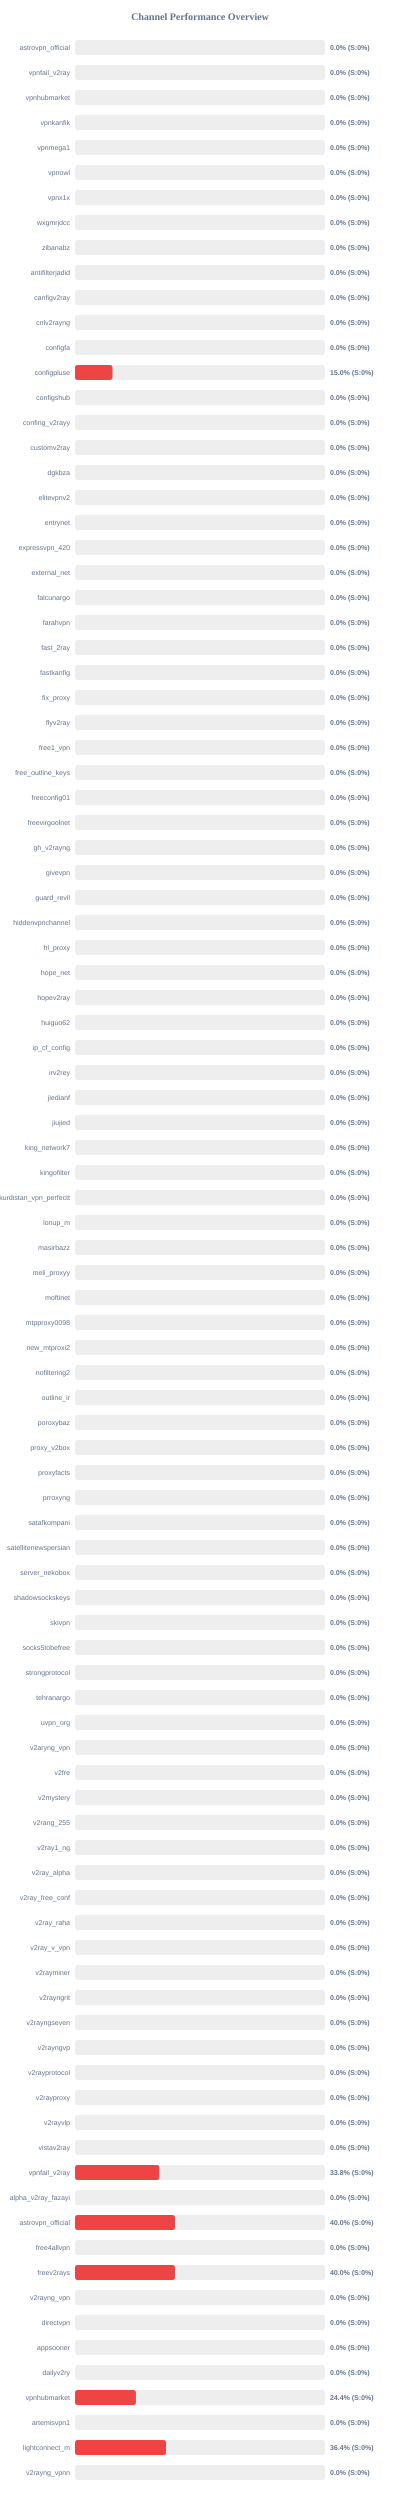
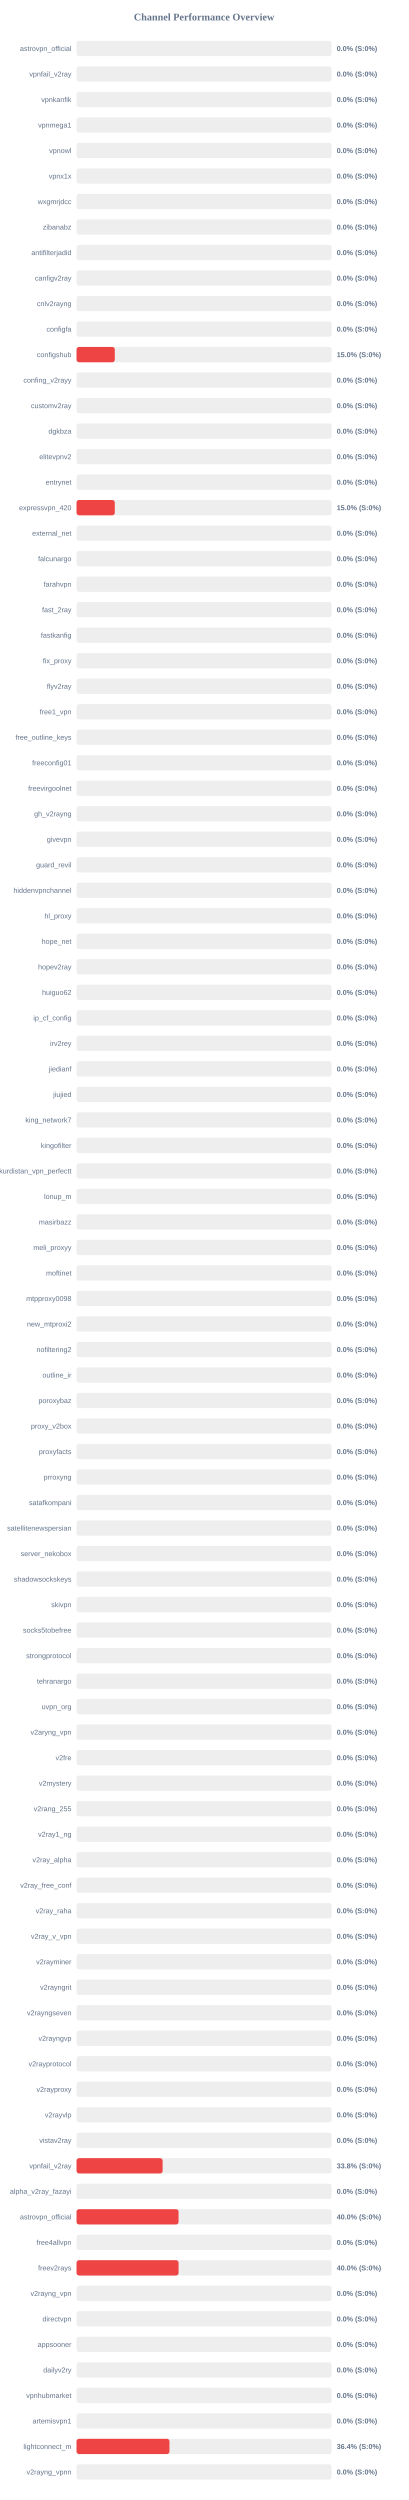
- <svg xmlns="http://www.w3.org/2000/svg" width="800" height="5000" version="1.1">
+ <svg xmlns="http://www.w3.org/2000/svg" width="800" height="4900" version="1.1">
  <style>
        .row { font: 14px Arial; fill: #64748b; }
        .score { font: bold 14px Arial; fill: #64748b; }
    </style>
  <text x="400" y="40" text-anchor="middle" font-size="20px" font-weight="bold" fill="#64748b">Channel Performance Overview</text>
  <rect x="150" y="80" width="500" height="30" fill="#eee" rx="5" />
  <rect x="150" y="80" width="0.0" height="30" fill="#ef4444" rx="5" />
  <text x="140" y="100" text-anchor="end" class="row">astrovpn_official</text>
  <text x="660" y="100" text-anchor="start" class="score">0.0% (S:0%)</text>
  <rect x="150" y="130" width="500" height="30" fill="#eee" rx="5" />
  <rect x="150" y="130" width="0.0" height="30" fill="#ef4444" rx="5" />
  <text x="140" y="150" text-anchor="end" class="row">vpnfail_v2ray</text>
  <text x="660" y="150" text-anchor="start" class="score">0.0% (S:0%)</text>
  <rect x="150" y="180" width="500" height="30" fill="#eee" rx="5" />
  <rect x="150" y="180" width="0.0" height="30" fill="#ef4444" rx="5" />
-   <text x="140" y="200" text-anchor="end" class="row">vpnhubmarket</text>
+   <text x="140" y="200" text-anchor="end" class="row">vpnkanfik</text>
  <text x="660" y="200" text-anchor="start" class="score">0.0% (S:0%)</text>
  <rect x="150" y="230" width="500" height="30" fill="#eee" rx="5" />
  <rect x="150" y="230" width="0.0" height="30" fill="#ef4444" rx="5" />
-   <text x="140" y="250" text-anchor="end" class="row">vpnkanfik</text>
+   <text x="140" y="250" text-anchor="end" class="row">vpnmega1</text>
  <text x="660" y="250" text-anchor="start" class="score">0.0% (S:0%)</text>
  <rect x="150" y="280" width="500" height="30" fill="#eee" rx="5" />
  <rect x="150" y="280" width="0.0" height="30" fill="#ef4444" rx="5" />
-   <text x="140" y="300" text-anchor="end" class="row">vpnmega1</text>
+   <text x="140" y="300" text-anchor="end" class="row">vpnowl</text>
  <text x="660" y="300" text-anchor="start" class="score">0.0% (S:0%)</text>
  <rect x="150" y="330" width="500" height="30" fill="#eee" rx="5" />
  <rect x="150" y="330" width="0.0" height="30" fill="#ef4444" rx="5" />
-   <text x="140" y="350" text-anchor="end" class="row">vpnowl</text>
+   <text x="140" y="350" text-anchor="end" class="row">vpnx1x</text>
  <text x="660" y="350" text-anchor="start" class="score">0.0% (S:0%)</text>
  <rect x="150" y="380" width="500" height="30" fill="#eee" rx="5" />
  <rect x="150" y="380" width="0.0" height="30" fill="#ef4444" rx="5" />
-   <text x="140" y="400" text-anchor="end" class="row">vpnx1x</text>
+   <text x="140" y="400" text-anchor="end" class="row">wxgmrjdcc</text>
  <text x="660" y="400" text-anchor="start" class="score">0.0% (S:0%)</text>
  <rect x="150" y="430" width="500" height="30" fill="#eee" rx="5" />
  <rect x="150" y="430" width="0.0" height="30" fill="#ef4444" rx="5" />
-   <text x="140" y="450" text-anchor="end" class="row">wxgmrjdcc</text>
+   <text x="140" y="450" text-anchor="end" class="row">zibanabz</text>
  <text x="660" y="450" text-anchor="start" class="score">0.0% (S:0%)</text>
  <rect x="150" y="480" width="500" height="30" fill="#eee" rx="5" />
  <rect x="150" y="480" width="0.0" height="30" fill="#ef4444" rx="5" />
-   <text x="140" y="500" text-anchor="end" class="row">zibanabz</text>
+   <text x="140" y="500" text-anchor="end" class="row">antifilterjadid</text>
  <text x="660" y="500" text-anchor="start" class="score">0.0% (S:0%)</text>
  <rect x="150" y="530" width="500" height="30" fill="#eee" rx="5" />
  <rect x="150" y="530" width="0.0" height="30" fill="#ef4444" rx="5" />
-   <text x="140" y="550" text-anchor="end" class="row">antifilterjadid</text>
+   <text x="140" y="550" text-anchor="end" class="row">canfigv2ray</text>
  <text x="660" y="550" text-anchor="start" class="score">0.0% (S:0%)</text>
  <rect x="150" y="580" width="500" height="30" fill="#eee" rx="5" />
  <rect x="150" y="580" width="0.0" height="30" fill="#ef4444" rx="5" />
-   <text x="140" y="600" text-anchor="end" class="row">canfigv2ray</text>
+   <text x="140" y="600" text-anchor="end" class="row">cnlv2rayng</text>
  <text x="660" y="600" text-anchor="start" class="score">0.0% (S:0%)</text>
  <rect x="150" y="630" width="500" height="30" fill="#eee" rx="5" />
  <rect x="150" y="630" width="0.0" height="30" fill="#ef4444" rx="5" />
-   <text x="140" y="650" text-anchor="end" class="row">cnlv2rayng</text>
+   <text x="140" y="650" text-anchor="end" class="row">configfa</text>
  <text x="660" y="650" text-anchor="start" class="score">0.0% (S:0%)</text>
  <rect x="150" y="680" width="500" height="30" fill="#eee" rx="5" />
-   <rect x="150" y="680" width="0.0" height="30" fill="#ef4444" rx="5" />
-   <text x="140" y="700" text-anchor="end" class="row">configfa</text>
-   <text x="660" y="700" text-anchor="start" class="score">0.0% (S:0%)</text>
+   <rect x="150" y="680" width="75.0" height="30" fill="#ef4444" rx="5" />
+   <text x="140" y="700" text-anchor="end" class="row">configshub</text>
+   <text x="660" y="700" text-anchor="start" class="score">15.0% (S:0%)</text>
  <rect x="150" y="730" width="500" height="30" fill="#eee" rx="5" />
-   <rect x="150" y="730" width="75.0" height="30" fill="#ef4444" rx="5" />
-   <text x="140" y="750" text-anchor="end" class="row">configpluse</text>
-   <text x="660" y="750" text-anchor="start" class="score">15.0% (S:0%)</text>
+   <rect x="150" y="730" width="0.0" height="30" fill="#ef4444" rx="5" />
+   <text x="140" y="750" text-anchor="end" class="row">confing_v2rayy</text>
+   <text x="660" y="750" text-anchor="start" class="score">0.0% (S:0%)</text>
  <rect x="150" y="780" width="500" height="30" fill="#eee" rx="5" />
  <rect x="150" y="780" width="0.0" height="30" fill="#ef4444" rx="5" />
-   <text x="140" y="800" text-anchor="end" class="row">configshub</text>
+   <text x="140" y="800" text-anchor="end" class="row">customv2ray</text>
  <text x="660" y="800" text-anchor="start" class="score">0.0% (S:0%)</text>
  <rect x="150" y="830" width="500" height="30" fill="#eee" rx="5" />
  <rect x="150" y="830" width="0.0" height="30" fill="#ef4444" rx="5" />
-   <text x="140" y="850" text-anchor="end" class="row">confing_v2rayy</text>
+   <text x="140" y="850" text-anchor="end" class="row">dgkbza</text>
  <text x="660" y="850" text-anchor="start" class="score">0.0% (S:0%)</text>
  <rect x="150" y="880" width="500" height="30" fill="#eee" rx="5" />
  <rect x="150" y="880" width="0.0" height="30" fill="#ef4444" rx="5" />
-   <text x="140" y="900" text-anchor="end" class="row">customv2ray</text>
+   <text x="140" y="900" text-anchor="end" class="row">elitevpnv2</text>
  <text x="660" y="900" text-anchor="start" class="score">0.0% (S:0%)</text>
  <rect x="150" y="930" width="500" height="30" fill="#eee" rx="5" />
  <rect x="150" y="930" width="0.0" height="30" fill="#ef4444" rx="5" />
-   <text x="140" y="950" text-anchor="end" class="row">dgkbza</text>
+   <text x="140" y="950" text-anchor="end" class="row">entrynet</text>
  <text x="660" y="950" text-anchor="start" class="score">0.0% (S:0%)</text>
  <rect x="150" y="980" width="500" height="30" fill="#eee" rx="5" />
-   <rect x="150" y="980" width="0.0" height="30" fill="#ef4444" rx="5" />
-   <text x="140" y="1000" text-anchor="end" class="row">elitevpnv2</text>
-   <text x="660" y="1000" text-anchor="start" class="score">0.0% (S:0%)</text>
+   <rect x="150" y="980" width="75.0" height="30" fill="#ef4444" rx="5" />
+   <text x="140" y="1000" text-anchor="end" class="row">expressvpn_420</text>
+   <text x="660" y="1000" text-anchor="start" class="score">15.0% (S:0%)</text>
  <rect x="150" y="1030" width="500" height="30" fill="#eee" rx="5" />
  <rect x="150" y="1030" width="0.0" height="30" fill="#ef4444" rx="5" />
-   <text x="140" y="1050" text-anchor="end" class="row">entrynet</text>
+   <text x="140" y="1050" text-anchor="end" class="row">external_net</text>
  <text x="660" y="1050" text-anchor="start" class="score">0.0% (S:0%)</text>
  <rect x="150" y="1080" width="500" height="30" fill="#eee" rx="5" />
  <rect x="150" y="1080" width="0.0" height="30" fill="#ef4444" rx="5" />
-   <text x="140" y="1100" text-anchor="end" class="row">expressvpn_420</text>
+   <text x="140" y="1100" text-anchor="end" class="row">falcunargo</text>
  <text x="660" y="1100" text-anchor="start" class="score">0.0% (S:0%)</text>
  <rect x="150" y="1130" width="500" height="30" fill="#eee" rx="5" />
  <rect x="150" y="1130" width="0.0" height="30" fill="#ef4444" rx="5" />
-   <text x="140" y="1150" text-anchor="end" class="row">external_net</text>
+   <text x="140" y="1150" text-anchor="end" class="row">farahvpn</text>
  <text x="660" y="1150" text-anchor="start" class="score">0.0% (S:0%)</text>
  <rect x="150" y="1180" width="500" height="30" fill="#eee" rx="5" />
  <rect x="150" y="1180" width="0.0" height="30" fill="#ef4444" rx="5" />
-   <text x="140" y="1200" text-anchor="end" class="row">falcunargo</text>
+   <text x="140" y="1200" text-anchor="end" class="row">fast_2ray</text>
  <text x="660" y="1200" text-anchor="start" class="score">0.0% (S:0%)</text>
  <rect x="150" y="1230" width="500" height="30" fill="#eee" rx="5" />
  <rect x="150" y="1230" width="0.0" height="30" fill="#ef4444" rx="5" />
-   <text x="140" y="1250" text-anchor="end" class="row">farahvpn</text>
+   <text x="140" y="1250" text-anchor="end" class="row">fastkanfig</text>
  <text x="660" y="1250" text-anchor="start" class="score">0.0% (S:0%)</text>
  <rect x="150" y="1280" width="500" height="30" fill="#eee" rx="5" />
  <rect x="150" y="1280" width="0.0" height="30" fill="#ef4444" rx="5" />
-   <text x="140" y="1300" text-anchor="end" class="row">fast_2ray</text>
+   <text x="140" y="1300" text-anchor="end" class="row">fix_proxy</text>
  <text x="660" y="1300" text-anchor="start" class="score">0.0% (S:0%)</text>
  <rect x="150" y="1330" width="500" height="30" fill="#eee" rx="5" />
  <rect x="150" y="1330" width="0.0" height="30" fill="#ef4444" rx="5" />
-   <text x="140" y="1350" text-anchor="end" class="row">fastkanfig</text>
+   <text x="140" y="1350" text-anchor="end" class="row">flyv2ray</text>
  <text x="660" y="1350" text-anchor="start" class="score">0.0% (S:0%)</text>
  <rect x="150" y="1380" width="500" height="30" fill="#eee" rx="5" />
  <rect x="150" y="1380" width="0.0" height="30" fill="#ef4444" rx="5" />
-   <text x="140" y="1400" text-anchor="end" class="row">fix_proxy</text>
+   <text x="140" y="1400" text-anchor="end" class="row">free1_vpn</text>
  <text x="660" y="1400" text-anchor="start" class="score">0.0% (S:0%)</text>
  <rect x="150" y="1430" width="500" height="30" fill="#eee" rx="5" />
  <rect x="150" y="1430" width="0.0" height="30" fill="#ef4444" rx="5" />
-   <text x="140" y="1450" text-anchor="end" class="row">flyv2ray</text>
+   <text x="140" y="1450" text-anchor="end" class="row">free_outline_keys</text>
  <text x="660" y="1450" text-anchor="start" class="score">0.0% (S:0%)</text>
  <rect x="150" y="1480" width="500" height="30" fill="#eee" rx="5" />
  <rect x="150" y="1480" width="0.0" height="30" fill="#ef4444" rx="5" />
-   <text x="140" y="1500" text-anchor="end" class="row">free1_vpn</text>
+   <text x="140" y="1500" text-anchor="end" class="row">freeconfig01</text>
  <text x="660" y="1500" text-anchor="start" class="score">0.0% (S:0%)</text>
  <rect x="150" y="1530" width="500" height="30" fill="#eee" rx="5" />
  <rect x="150" y="1530" width="0.0" height="30" fill="#ef4444" rx="5" />
-   <text x="140" y="1550" text-anchor="end" class="row">free_outline_keys</text>
+   <text x="140" y="1550" text-anchor="end" class="row">freevirgoolnet</text>
  <text x="660" y="1550" text-anchor="start" class="score">0.0% (S:0%)</text>
  <rect x="150" y="1580" width="500" height="30" fill="#eee" rx="5" />
  <rect x="150" y="1580" width="0.0" height="30" fill="#ef4444" rx="5" />
-   <text x="140" y="1600" text-anchor="end" class="row">freeconfig01</text>
+   <text x="140" y="1600" text-anchor="end" class="row">gh_v2rayng</text>
  <text x="660" y="1600" text-anchor="start" class="score">0.0% (S:0%)</text>
  <rect x="150" y="1630" width="500" height="30" fill="#eee" rx="5" />
  <rect x="150" y="1630" width="0.0" height="30" fill="#ef4444" rx="5" />
-   <text x="140" y="1650" text-anchor="end" class="row">freevirgoolnet</text>
+   <text x="140" y="1650" text-anchor="end" class="row">givevpn</text>
  <text x="660" y="1650" text-anchor="start" class="score">0.0% (S:0%)</text>
  <rect x="150" y="1680" width="500" height="30" fill="#eee" rx="5" />
  <rect x="150" y="1680" width="0.0" height="30" fill="#ef4444" rx="5" />
-   <text x="140" y="1700" text-anchor="end" class="row">gh_v2rayng</text>
+   <text x="140" y="1700" text-anchor="end" class="row">guard_revil</text>
  <text x="660" y="1700" text-anchor="start" class="score">0.0% (S:0%)</text>
  <rect x="150" y="1730" width="500" height="30" fill="#eee" rx="5" />
  <rect x="150" y="1730" width="0.0" height="30" fill="#ef4444" rx="5" />
-   <text x="140" y="1750" text-anchor="end" class="row">givevpn</text>
+   <text x="140" y="1750" text-anchor="end" class="row">hiddenvpnchannel</text>
  <text x="660" y="1750" text-anchor="start" class="score">0.0% (S:0%)</text>
  <rect x="150" y="1780" width="500" height="30" fill="#eee" rx="5" />
  <rect x="150" y="1780" width="0.0" height="30" fill="#ef4444" rx="5" />
-   <text x="140" y="1800" text-anchor="end" class="row">guard_revil</text>
+   <text x="140" y="1800" text-anchor="end" class="row">hl_proxy</text>
  <text x="660" y="1800" text-anchor="start" class="score">0.0% (S:0%)</text>
  <rect x="150" y="1830" width="500" height="30" fill="#eee" rx="5" />
  <rect x="150" y="1830" width="0.0" height="30" fill="#ef4444" rx="5" />
-   <text x="140" y="1850" text-anchor="end" class="row">hiddenvpnchannel</text>
+   <text x="140" y="1850" text-anchor="end" class="row">hope_net</text>
  <text x="660" y="1850" text-anchor="start" class="score">0.0% (S:0%)</text>
  <rect x="150" y="1880" width="500" height="30" fill="#eee" rx="5" />
  <rect x="150" y="1880" width="0.0" height="30" fill="#ef4444" rx="5" />
-   <text x="140" y="1900" text-anchor="end" class="row">hl_proxy</text>
+   <text x="140" y="1900" text-anchor="end" class="row">hopev2ray</text>
  <text x="660" y="1900" text-anchor="start" class="score">0.0% (S:0%)</text>
  <rect x="150" y="1930" width="500" height="30" fill="#eee" rx="5" />
  <rect x="150" y="1930" width="0.0" height="30" fill="#ef4444" rx="5" />
-   <text x="140" y="1950" text-anchor="end" class="row">hope_net</text>
+   <text x="140" y="1950" text-anchor="end" class="row">huiguo62</text>
  <text x="660" y="1950" text-anchor="start" class="score">0.0% (S:0%)</text>
  <rect x="150" y="1980" width="500" height="30" fill="#eee" rx="5" />
  <rect x="150" y="1980" width="0.0" height="30" fill="#ef4444" rx="5" />
-   <text x="140" y="2000" text-anchor="end" class="row">hopev2ray</text>
+   <text x="140" y="2000" text-anchor="end" class="row">ip_cf_config</text>
  <text x="660" y="2000" text-anchor="start" class="score">0.0% (S:0%)</text>
  <rect x="150" y="2030" width="500" height="30" fill="#eee" rx="5" />
  <rect x="150" y="2030" width="0.0" height="30" fill="#ef4444" rx="5" />
-   <text x="140" y="2050" text-anchor="end" class="row">huiguo62</text>
+   <text x="140" y="2050" text-anchor="end" class="row">irv2rey</text>
  <text x="660" y="2050" text-anchor="start" class="score">0.0% (S:0%)</text>
  <rect x="150" y="2080" width="500" height="30" fill="#eee" rx="5" />
  <rect x="150" y="2080" width="0.0" height="30" fill="#ef4444" rx="5" />
-   <text x="140" y="2100" text-anchor="end" class="row">ip_cf_config</text>
+   <text x="140" y="2100" text-anchor="end" class="row">jiedianf</text>
  <text x="660" y="2100" text-anchor="start" class="score">0.0% (S:0%)</text>
  <rect x="150" y="2130" width="500" height="30" fill="#eee" rx="5" />
  <rect x="150" y="2130" width="0.0" height="30" fill="#ef4444" rx="5" />
-   <text x="140" y="2150" text-anchor="end" class="row">irv2rey</text>
+   <text x="140" y="2150" text-anchor="end" class="row">jiujied</text>
  <text x="660" y="2150" text-anchor="start" class="score">0.0% (S:0%)</text>
  <rect x="150" y="2180" width="500" height="30" fill="#eee" rx="5" />
  <rect x="150" y="2180" width="0.0" height="30" fill="#ef4444" rx="5" />
-   <text x="140" y="2200" text-anchor="end" class="row">jiedianf</text>
+   <text x="140" y="2200" text-anchor="end" class="row">king_network7</text>
  <text x="660" y="2200" text-anchor="start" class="score">0.0% (S:0%)</text>
  <rect x="150" y="2230" width="500" height="30" fill="#eee" rx="5" />
  <rect x="150" y="2230" width="0.0" height="30" fill="#ef4444" rx="5" />
-   <text x="140" y="2250" text-anchor="end" class="row">jiujied</text>
+   <text x="140" y="2250" text-anchor="end" class="row">kingofilter</text>
  <text x="660" y="2250" text-anchor="start" class="score">0.0% (S:0%)</text>
  <rect x="150" y="2280" width="500" height="30" fill="#eee" rx="5" />
  <rect x="150" y="2280" width="0.0" height="30" fill="#ef4444" rx="5" />
-   <text x="140" y="2300" text-anchor="end" class="row">king_network7</text>
+   <text x="140" y="2300" text-anchor="end" class="row">kurdistan_vpn_perfectt</text>
  <text x="660" y="2300" text-anchor="start" class="score">0.0% (S:0%)</text>
  <rect x="150" y="2330" width="500" height="30" fill="#eee" rx="5" />
  <rect x="150" y="2330" width="0.0" height="30" fill="#ef4444" rx="5" />
-   <text x="140" y="2350" text-anchor="end" class="row">kingofilter</text>
+   <text x="140" y="2350" text-anchor="end" class="row">lonup_m</text>
  <text x="660" y="2350" text-anchor="start" class="score">0.0% (S:0%)</text>
  <rect x="150" y="2380" width="500" height="30" fill="#eee" rx="5" />
  <rect x="150" y="2380" width="0.0" height="30" fill="#ef4444" rx="5" />
-   <text x="140" y="2400" text-anchor="end" class="row">kurdistan_vpn_perfectt</text>
+   <text x="140" y="2400" text-anchor="end" class="row">masirbazz</text>
  <text x="660" y="2400" text-anchor="start" class="score">0.0% (S:0%)</text>
  <rect x="150" y="2430" width="500" height="30" fill="#eee" rx="5" />
  <rect x="150" y="2430" width="0.0" height="30" fill="#ef4444" rx="5" />
-   <text x="140" y="2450" text-anchor="end" class="row">lonup_m</text>
+   <text x="140" y="2450" text-anchor="end" class="row">meli_proxyy</text>
  <text x="660" y="2450" text-anchor="start" class="score">0.0% (S:0%)</text>
  <rect x="150" y="2480" width="500" height="30" fill="#eee" rx="5" />
  <rect x="150" y="2480" width="0.0" height="30" fill="#ef4444" rx="5" />
-   <text x="140" y="2500" text-anchor="end" class="row">masirbazz</text>
+   <text x="140" y="2500" text-anchor="end" class="row">moftinet</text>
  <text x="660" y="2500" text-anchor="start" class="score">0.0% (S:0%)</text>
  <rect x="150" y="2530" width="500" height="30" fill="#eee" rx="5" />
  <rect x="150" y="2530" width="0.0" height="30" fill="#ef4444" rx="5" />
-   <text x="140" y="2550" text-anchor="end" class="row">meli_proxyy</text>
+   <text x="140" y="2550" text-anchor="end" class="row">mtpproxy0098</text>
  <text x="660" y="2550" text-anchor="start" class="score">0.0% (S:0%)</text>
  <rect x="150" y="2580" width="500" height="30" fill="#eee" rx="5" />
  <rect x="150" y="2580" width="0.0" height="30" fill="#ef4444" rx="5" />
-   <text x="140" y="2600" text-anchor="end" class="row">moftinet</text>
+   <text x="140" y="2600" text-anchor="end" class="row">new_mtproxi2</text>
  <text x="660" y="2600" text-anchor="start" class="score">0.0% (S:0%)</text>
  <rect x="150" y="2630" width="500" height="30" fill="#eee" rx="5" />
  <rect x="150" y="2630" width="0.0" height="30" fill="#ef4444" rx="5" />
-   <text x="140" y="2650" text-anchor="end" class="row">mtpproxy0098</text>
+   <text x="140" y="2650" text-anchor="end" class="row">nofiltering2</text>
  <text x="660" y="2650" text-anchor="start" class="score">0.0% (S:0%)</text>
  <rect x="150" y="2680" width="500" height="30" fill="#eee" rx="5" />
  <rect x="150" y="2680" width="0.0" height="30" fill="#ef4444" rx="5" />
-   <text x="140" y="2700" text-anchor="end" class="row">new_mtproxi2</text>
+   <text x="140" y="2700" text-anchor="end" class="row">outline_ir</text>
  <text x="660" y="2700" text-anchor="start" class="score">0.0% (S:0%)</text>
  <rect x="150" y="2730" width="500" height="30" fill="#eee" rx="5" />
  <rect x="150" y="2730" width="0.0" height="30" fill="#ef4444" rx="5" />
-   <text x="140" y="2750" text-anchor="end" class="row">nofiltering2</text>
+   <text x="140" y="2750" text-anchor="end" class="row">poroxybaz</text>
  <text x="660" y="2750" text-anchor="start" class="score">0.0% (S:0%)</text>
  <rect x="150" y="2780" width="500" height="30" fill="#eee" rx="5" />
  <rect x="150" y="2780" width="0.0" height="30" fill="#ef4444" rx="5" />
-   <text x="140" y="2800" text-anchor="end" class="row">outline_ir</text>
+   <text x="140" y="2800" text-anchor="end" class="row">proxy_v2box</text>
  <text x="660" y="2800" text-anchor="start" class="score">0.0% (S:0%)</text>
  <rect x="150" y="2830" width="500" height="30" fill="#eee" rx="5" />
  <rect x="150" y="2830" width="0.0" height="30" fill="#ef4444" rx="5" />
-   <text x="140" y="2850" text-anchor="end" class="row">poroxybaz</text>
+   <text x="140" y="2850" text-anchor="end" class="row">proxyfacts</text>
  <text x="660" y="2850" text-anchor="start" class="score">0.0% (S:0%)</text>
  <rect x="150" y="2880" width="500" height="30" fill="#eee" rx="5" />
  <rect x="150" y="2880" width="0.0" height="30" fill="#ef4444" rx="5" />
-   <text x="140" y="2900" text-anchor="end" class="row">proxy_v2box</text>
+   <text x="140" y="2900" text-anchor="end" class="row">prroxyng</text>
  <text x="660" y="2900" text-anchor="start" class="score">0.0% (S:0%)</text>
  <rect x="150" y="2930" width="500" height="30" fill="#eee" rx="5" />
  <rect x="150" y="2930" width="0.0" height="30" fill="#ef4444" rx="5" />
-   <text x="140" y="2950" text-anchor="end" class="row">proxyfacts</text>
+   <text x="140" y="2950" text-anchor="end" class="row">satafkompani</text>
  <text x="660" y="2950" text-anchor="start" class="score">0.0% (S:0%)</text>
  <rect x="150" y="2980" width="500" height="30" fill="#eee" rx="5" />
  <rect x="150" y="2980" width="0.0" height="30" fill="#ef4444" rx="5" />
-   <text x="140" y="3000" text-anchor="end" class="row">prroxyng</text>
+   <text x="140" y="3000" text-anchor="end" class="row">satellitenewspersian</text>
  <text x="660" y="3000" text-anchor="start" class="score">0.0% (S:0%)</text>
  <rect x="150" y="3030" width="500" height="30" fill="#eee" rx="5" />
  <rect x="150" y="3030" width="0.0" height="30" fill="#ef4444" rx="5" />
-   <text x="140" y="3050" text-anchor="end" class="row">satafkompani</text>
+   <text x="140" y="3050" text-anchor="end" class="row">server_nekobox</text>
  <text x="660" y="3050" text-anchor="start" class="score">0.0% (S:0%)</text>
  <rect x="150" y="3080" width="500" height="30" fill="#eee" rx="5" />
  <rect x="150" y="3080" width="0.0" height="30" fill="#ef4444" rx="5" />
-   <text x="140" y="3100" text-anchor="end" class="row">satellitenewspersian</text>
+   <text x="140" y="3100" text-anchor="end" class="row">shadowsockskeys</text>
  <text x="660" y="3100" text-anchor="start" class="score">0.0% (S:0%)</text>
  <rect x="150" y="3130" width="500" height="30" fill="#eee" rx="5" />
  <rect x="150" y="3130" width="0.0" height="30" fill="#ef4444" rx="5" />
-   <text x="140" y="3150" text-anchor="end" class="row">server_nekobox</text>
+   <text x="140" y="3150" text-anchor="end" class="row">skivpn</text>
  <text x="660" y="3150" text-anchor="start" class="score">0.0% (S:0%)</text>
  <rect x="150" y="3180" width="500" height="30" fill="#eee" rx="5" />
  <rect x="150" y="3180" width="0.0" height="30" fill="#ef4444" rx="5" />
-   <text x="140" y="3200" text-anchor="end" class="row">shadowsockskeys</text>
+   <text x="140" y="3200" text-anchor="end" class="row">socks5tobefree</text>
  <text x="660" y="3200" text-anchor="start" class="score">0.0% (S:0%)</text>
  <rect x="150" y="3230" width="500" height="30" fill="#eee" rx="5" />
  <rect x="150" y="3230" width="0.0" height="30" fill="#ef4444" rx="5" />
-   <text x="140" y="3250" text-anchor="end" class="row">skivpn</text>
+   <text x="140" y="3250" text-anchor="end" class="row">strongprotocol</text>
  <text x="660" y="3250" text-anchor="start" class="score">0.0% (S:0%)</text>
  <rect x="150" y="3280" width="500" height="30" fill="#eee" rx="5" />
  <rect x="150" y="3280" width="0.0" height="30" fill="#ef4444" rx="5" />
-   <text x="140" y="3300" text-anchor="end" class="row">socks5tobefree</text>
+   <text x="140" y="3300" text-anchor="end" class="row">tehranargo</text>
  <text x="660" y="3300" text-anchor="start" class="score">0.0% (S:0%)</text>
  <rect x="150" y="3330" width="500" height="30" fill="#eee" rx="5" />
  <rect x="150" y="3330" width="0.0" height="30" fill="#ef4444" rx="5" />
-   <text x="140" y="3350" text-anchor="end" class="row">strongprotocol</text>
+   <text x="140" y="3350" text-anchor="end" class="row">uvpn_org</text>
  <text x="660" y="3350" text-anchor="start" class="score">0.0% (S:0%)</text>
  <rect x="150" y="3380" width="500" height="30" fill="#eee" rx="5" />
  <rect x="150" y="3380" width="0.0" height="30" fill="#ef4444" rx="5" />
-   <text x="140" y="3400" text-anchor="end" class="row">tehranargo</text>
+   <text x="140" y="3400" text-anchor="end" class="row">v2aryng_vpn</text>
  <text x="660" y="3400" text-anchor="start" class="score">0.0% (S:0%)</text>
  <rect x="150" y="3430" width="500" height="30" fill="#eee" rx="5" />
  <rect x="150" y="3430" width="0.0" height="30" fill="#ef4444" rx="5" />
-   <text x="140" y="3450" text-anchor="end" class="row">uvpn_org</text>
+   <text x="140" y="3450" text-anchor="end" class="row">v2fre</text>
  <text x="660" y="3450" text-anchor="start" class="score">0.0% (S:0%)</text>
  <rect x="150" y="3480" width="500" height="30" fill="#eee" rx="5" />
  <rect x="150" y="3480" width="0.0" height="30" fill="#ef4444" rx="5" />
-   <text x="140" y="3500" text-anchor="end" class="row">v2aryng_vpn</text>
+   <text x="140" y="3500" text-anchor="end" class="row">v2mystery</text>
  <text x="660" y="3500" text-anchor="start" class="score">0.0% (S:0%)</text>
  <rect x="150" y="3530" width="500" height="30" fill="#eee" rx="5" />
  <rect x="150" y="3530" width="0.0" height="30" fill="#ef4444" rx="5" />
-   <text x="140" y="3550" text-anchor="end" class="row">v2fre</text>
+   <text x="140" y="3550" text-anchor="end" class="row">v2rang_255</text>
  <text x="660" y="3550" text-anchor="start" class="score">0.0% (S:0%)</text>
  <rect x="150" y="3580" width="500" height="30" fill="#eee" rx="5" />
  <rect x="150" y="3580" width="0.0" height="30" fill="#ef4444" rx="5" />
-   <text x="140" y="3600" text-anchor="end" class="row">v2mystery</text>
+   <text x="140" y="3600" text-anchor="end" class="row">v2ray1_ng</text>
  <text x="660" y="3600" text-anchor="start" class="score">0.0% (S:0%)</text>
  <rect x="150" y="3630" width="500" height="30" fill="#eee" rx="5" />
  <rect x="150" y="3630" width="0.0" height="30" fill="#ef4444" rx="5" />
-   <text x="140" y="3650" text-anchor="end" class="row">v2rang_255</text>
+   <text x="140" y="3650" text-anchor="end" class="row">v2ray_alpha</text>
  <text x="660" y="3650" text-anchor="start" class="score">0.0% (S:0%)</text>
  <rect x="150" y="3680" width="500" height="30" fill="#eee" rx="5" />
  <rect x="150" y="3680" width="0.0" height="30" fill="#ef4444" rx="5" />
-   <text x="140" y="3700" text-anchor="end" class="row">v2ray1_ng</text>
+   <text x="140" y="3700" text-anchor="end" class="row">v2ray_free_conf</text>
  <text x="660" y="3700" text-anchor="start" class="score">0.0% (S:0%)</text>
  <rect x="150" y="3730" width="500" height="30" fill="#eee" rx="5" />
  <rect x="150" y="3730" width="0.0" height="30" fill="#ef4444" rx="5" />
-   <text x="140" y="3750" text-anchor="end" class="row">v2ray_alpha</text>
+   <text x="140" y="3750" text-anchor="end" class="row">v2ray_raha</text>
  <text x="660" y="3750" text-anchor="start" class="score">0.0% (S:0%)</text>
  <rect x="150" y="3780" width="500" height="30" fill="#eee" rx="5" />
  <rect x="150" y="3780" width="0.0" height="30" fill="#ef4444" rx="5" />
-   <text x="140" y="3800" text-anchor="end" class="row">v2ray_free_conf</text>
+   <text x="140" y="3800" text-anchor="end" class="row">v2ray_v_vpn</text>
  <text x="660" y="3800" text-anchor="start" class="score">0.0% (S:0%)</text>
  <rect x="150" y="3830" width="500" height="30" fill="#eee" rx="5" />
  <rect x="150" y="3830" width="0.0" height="30" fill="#ef4444" rx="5" />
-   <text x="140" y="3850" text-anchor="end" class="row">v2ray_raha</text>
+   <text x="140" y="3850" text-anchor="end" class="row">v2rayminer</text>
  <text x="660" y="3850" text-anchor="start" class="score">0.0% (S:0%)</text>
  <rect x="150" y="3880" width="500" height="30" fill="#eee" rx="5" />
  <rect x="150" y="3880" width="0.0" height="30" fill="#ef4444" rx="5" />
-   <text x="140" y="3900" text-anchor="end" class="row">v2ray_v_vpn</text>
+   <text x="140" y="3900" text-anchor="end" class="row">v2rayngrit</text>
  <text x="660" y="3900" text-anchor="start" class="score">0.0% (S:0%)</text>
  <rect x="150" y="3930" width="500" height="30" fill="#eee" rx="5" />
  <rect x="150" y="3930" width="0.0" height="30" fill="#ef4444" rx="5" />
-   <text x="140" y="3950" text-anchor="end" class="row">v2rayminer</text>
+   <text x="140" y="3950" text-anchor="end" class="row">v2rayngseven</text>
  <text x="660" y="3950" text-anchor="start" class="score">0.0% (S:0%)</text>
  <rect x="150" y="3980" width="500" height="30" fill="#eee" rx="5" />
  <rect x="150" y="3980" width="0.0" height="30" fill="#ef4444" rx="5" />
-   <text x="140" y="4000" text-anchor="end" class="row">v2rayngrit</text>
+   <text x="140" y="4000" text-anchor="end" class="row">v2rayngvp</text>
  <text x="660" y="4000" text-anchor="start" class="score">0.0% (S:0%)</text>
  <rect x="150" y="4030" width="500" height="30" fill="#eee" rx="5" />
  <rect x="150" y="4030" width="0.0" height="30" fill="#ef4444" rx="5" />
-   <text x="140" y="4050" text-anchor="end" class="row">v2rayngseven</text>
+   <text x="140" y="4050" text-anchor="end" class="row">v2rayprotocol</text>
  <text x="660" y="4050" text-anchor="start" class="score">0.0% (S:0%)</text>
  <rect x="150" y="4080" width="500" height="30" fill="#eee" rx="5" />
  <rect x="150" y="4080" width="0.0" height="30" fill="#ef4444" rx="5" />
-   <text x="140" y="4100" text-anchor="end" class="row">v2rayngvp</text>
+   <text x="140" y="4100" text-anchor="end" class="row">v2rayproxy</text>
  <text x="660" y="4100" text-anchor="start" class="score">0.0% (S:0%)</text>
  <rect x="150" y="4130" width="500" height="30" fill="#eee" rx="5" />
  <rect x="150" y="4130" width="0.0" height="30" fill="#ef4444" rx="5" />
-   <text x="140" y="4150" text-anchor="end" class="row">v2rayprotocol</text>
+   <text x="140" y="4150" text-anchor="end" class="row">v2rayvlp</text>
  <text x="660" y="4150" text-anchor="start" class="score">0.0% (S:0%)</text>
  <rect x="150" y="4180" width="500" height="30" fill="#eee" rx="5" />
  <rect x="150" y="4180" width="0.0" height="30" fill="#ef4444" rx="5" />
-   <text x="140" y="4200" text-anchor="end" class="row">v2rayproxy</text>
+   <text x="140" y="4200" text-anchor="end" class="row">vistav2ray</text>
  <text x="660" y="4200" text-anchor="start" class="score">0.0% (S:0%)</text>
  <rect x="150" y="4230" width="500" height="30" fill="#eee" rx="5" />
-   <rect x="150" y="4230" width="0.0" height="30" fill="#ef4444" rx="5" />
-   <text x="140" y="4250" text-anchor="end" class="row">v2rayvlp</text>
-   <text x="660" y="4250" text-anchor="start" class="score">0.0% (S:0%)</text>
+   <rect x="150" y="4230" width="168.75" height="30" fill="#ef4444" rx="5" />
+   <text x="140" y="4250" text-anchor="end" class="row">vpnfail_v2ray</text>
+   <text x="660" y="4250" text-anchor="start" class="score">33.8% (S:0%)</text>
  <rect x="150" y="4280" width="500" height="30" fill="#eee" rx="5" />
  <rect x="150" y="4280" width="0.0" height="30" fill="#ef4444" rx="5" />
-   <text x="140" y="4300" text-anchor="end" class="row">vistav2ray</text>
+   <text x="140" y="4300" text-anchor="end" class="row">alpha_v2ray_fazayi</text>
  <text x="660" y="4300" text-anchor="start" class="score">0.0% (S:0%)</text>
  <rect x="150" y="4330" width="500" height="30" fill="#eee" rx="5" />
-   <rect x="150" y="4330" width="168.75" height="30" fill="#ef4444" rx="5" />
-   <text x="140" y="4350" text-anchor="end" class="row">vpnfail_v2ray</text>
-   <text x="660" y="4350" text-anchor="start" class="score">33.8% (S:0%)</text>
+   <rect x="150" y="4330" width="200.0" height="30" fill="#ef4444" rx="5" />
+   <text x="140" y="4350" text-anchor="end" class="row">astrovpn_official</text>
+   <text x="660" y="4350" text-anchor="start" class="score">40.0% (S:0%)</text>
  <rect x="150" y="4380" width="500" height="30" fill="#eee" rx="5" />
  <rect x="150" y="4380" width="0.0" height="30" fill="#ef4444" rx="5" />
-   <text x="140" y="4400" text-anchor="end" class="row">alpha_v2ray_fazayi</text>
+   <text x="140" y="4400" text-anchor="end" class="row">free4allvpn</text>
  <text x="660" y="4400" text-anchor="start" class="score">0.0% (S:0%)</text>
  <rect x="150" y="4430" width="500" height="30" fill="#eee" rx="5" />
  <rect x="150" y="4430" width="200.0" height="30" fill="#ef4444" rx="5" />
-   <text x="140" y="4450" text-anchor="end" class="row">astrovpn_official</text>
+   <text x="140" y="4450" text-anchor="end" class="row">freev2rays</text>
  <text x="660" y="4450" text-anchor="start" class="score">40.0% (S:0%)</text>
  <rect x="150" y="4480" width="500" height="30" fill="#eee" rx="5" />
  <rect x="150" y="4480" width="0.0" height="30" fill="#ef4444" rx="5" />
-   <text x="140" y="4500" text-anchor="end" class="row">free4allvpn</text>
+   <text x="140" y="4500" text-anchor="end" class="row">v2rayng_vpn</text>
  <text x="660" y="4500" text-anchor="start" class="score">0.0% (S:0%)</text>
  <rect x="150" y="4530" width="500" height="30" fill="#eee" rx="5" />
-   <rect x="150" y="4530" width="200.0" height="30" fill="#ef4444" rx="5" />
-   <text x="140" y="4550" text-anchor="end" class="row">freev2rays</text>
-   <text x="660" y="4550" text-anchor="start" class="score">40.0% (S:0%)</text>
+   <rect x="150" y="4530" width="0.0" height="30" fill="#ef4444" rx="5" />
+   <text x="140" y="4550" text-anchor="end" class="row">directvpn</text>
+   <text x="660" y="4550" text-anchor="start" class="score">0.0% (S:0%)</text>
  <rect x="150" y="4580" width="500" height="30" fill="#eee" rx="5" />
  <rect x="150" y="4580" width="0.0" height="30" fill="#ef4444" rx="5" />
-   <text x="140" y="4600" text-anchor="end" class="row">v2rayng_vpn</text>
+   <text x="140" y="4600" text-anchor="end" class="row">appsooner</text>
  <text x="660" y="4600" text-anchor="start" class="score">0.0% (S:0%)</text>
  <rect x="150" y="4630" width="500" height="30" fill="#eee" rx="5" />
  <rect x="150" y="4630" width="0.0" height="30" fill="#ef4444" rx="5" />
-   <text x="140" y="4650" text-anchor="end" class="row">directvpn</text>
+   <text x="140" y="4650" text-anchor="end" class="row">dailyv2ry</text>
  <text x="660" y="4650" text-anchor="start" class="score">0.0% (S:0%)</text>
  <rect x="150" y="4680" width="500" height="30" fill="#eee" rx="5" />
  <rect x="150" y="4680" width="0.0" height="30" fill="#ef4444" rx="5" />
-   <text x="140" y="4700" text-anchor="end" class="row">appsooner</text>
+   <text x="140" y="4700" text-anchor="end" class="row">vpnhubmarket</text>
  <text x="660" y="4700" text-anchor="start" class="score">0.0% (S:0%)</text>
  <rect x="150" y="4730" width="500" height="30" fill="#eee" rx="5" />
  <rect x="150" y="4730" width="0.0" height="30" fill="#ef4444" rx="5" />
-   <text x="140" y="4750" text-anchor="end" class="row">dailyv2ry</text>
+   <text x="140" y="4750" text-anchor="end" class="row">artemisvpn1</text>
  <text x="660" y="4750" text-anchor="start" class="score">0.0% (S:0%)</text>
  <rect x="150" y="4780" width="500" height="30" fill="#eee" rx="5" />
-   <rect x="150" y="4780" width="121.9" height="30" fill="#ef4444" rx="5" />
-   <text x="140" y="4800" text-anchor="end" class="row">vpnhubmarket</text>
-   <text x="660" y="4800" text-anchor="start" class="score">24.4% (S:0%)</text>
+   <rect x="150" y="4780" width="182.15" height="30" fill="#ef4444" rx="5" />
+   <text x="140" y="4800" text-anchor="end" class="row">lightconnect_m</text>
+   <text x="660" y="4800" text-anchor="start" class="score">36.4% (S:0%)</text>
  <rect x="150" y="4830" width="500" height="30" fill="#eee" rx="5" />
  <rect x="150" y="4830" width="0.0" height="30" fill="#ef4444" rx="5" />
-   <text x="140" y="4850" text-anchor="end" class="row">artemisvpn1</text>
+   <text x="140" y="4850" text-anchor="end" class="row">v2rayng_vpnn</text>
  <text x="660" y="4850" text-anchor="start" class="score">0.0% (S:0%)</text>
-   <rect x="150" y="4880" width="500" height="30" fill="#eee" rx="5" />
-   <rect x="150" y="4880" width="182.15" height="30" fill="#ef4444" rx="5" />
-   <text x="140" y="4900" text-anchor="end" class="row">lightconnect_m</text>
-   <text x="660" y="4900" text-anchor="start" class="score">36.4% (S:0%)</text>
-   <rect x="150" y="4930" width="500" height="30" fill="#eee" rx="5" />
-   <rect x="150" y="4930" width="0.0" height="30" fill="#ef4444" rx="5" />
-   <text x="140" y="4950" text-anchor="end" class="row">v2rayng_vpnn</text>
-   <text x="660" y="4950" text-anchor="start" class="score">0.0% (S:0%)</text>
</svg>
